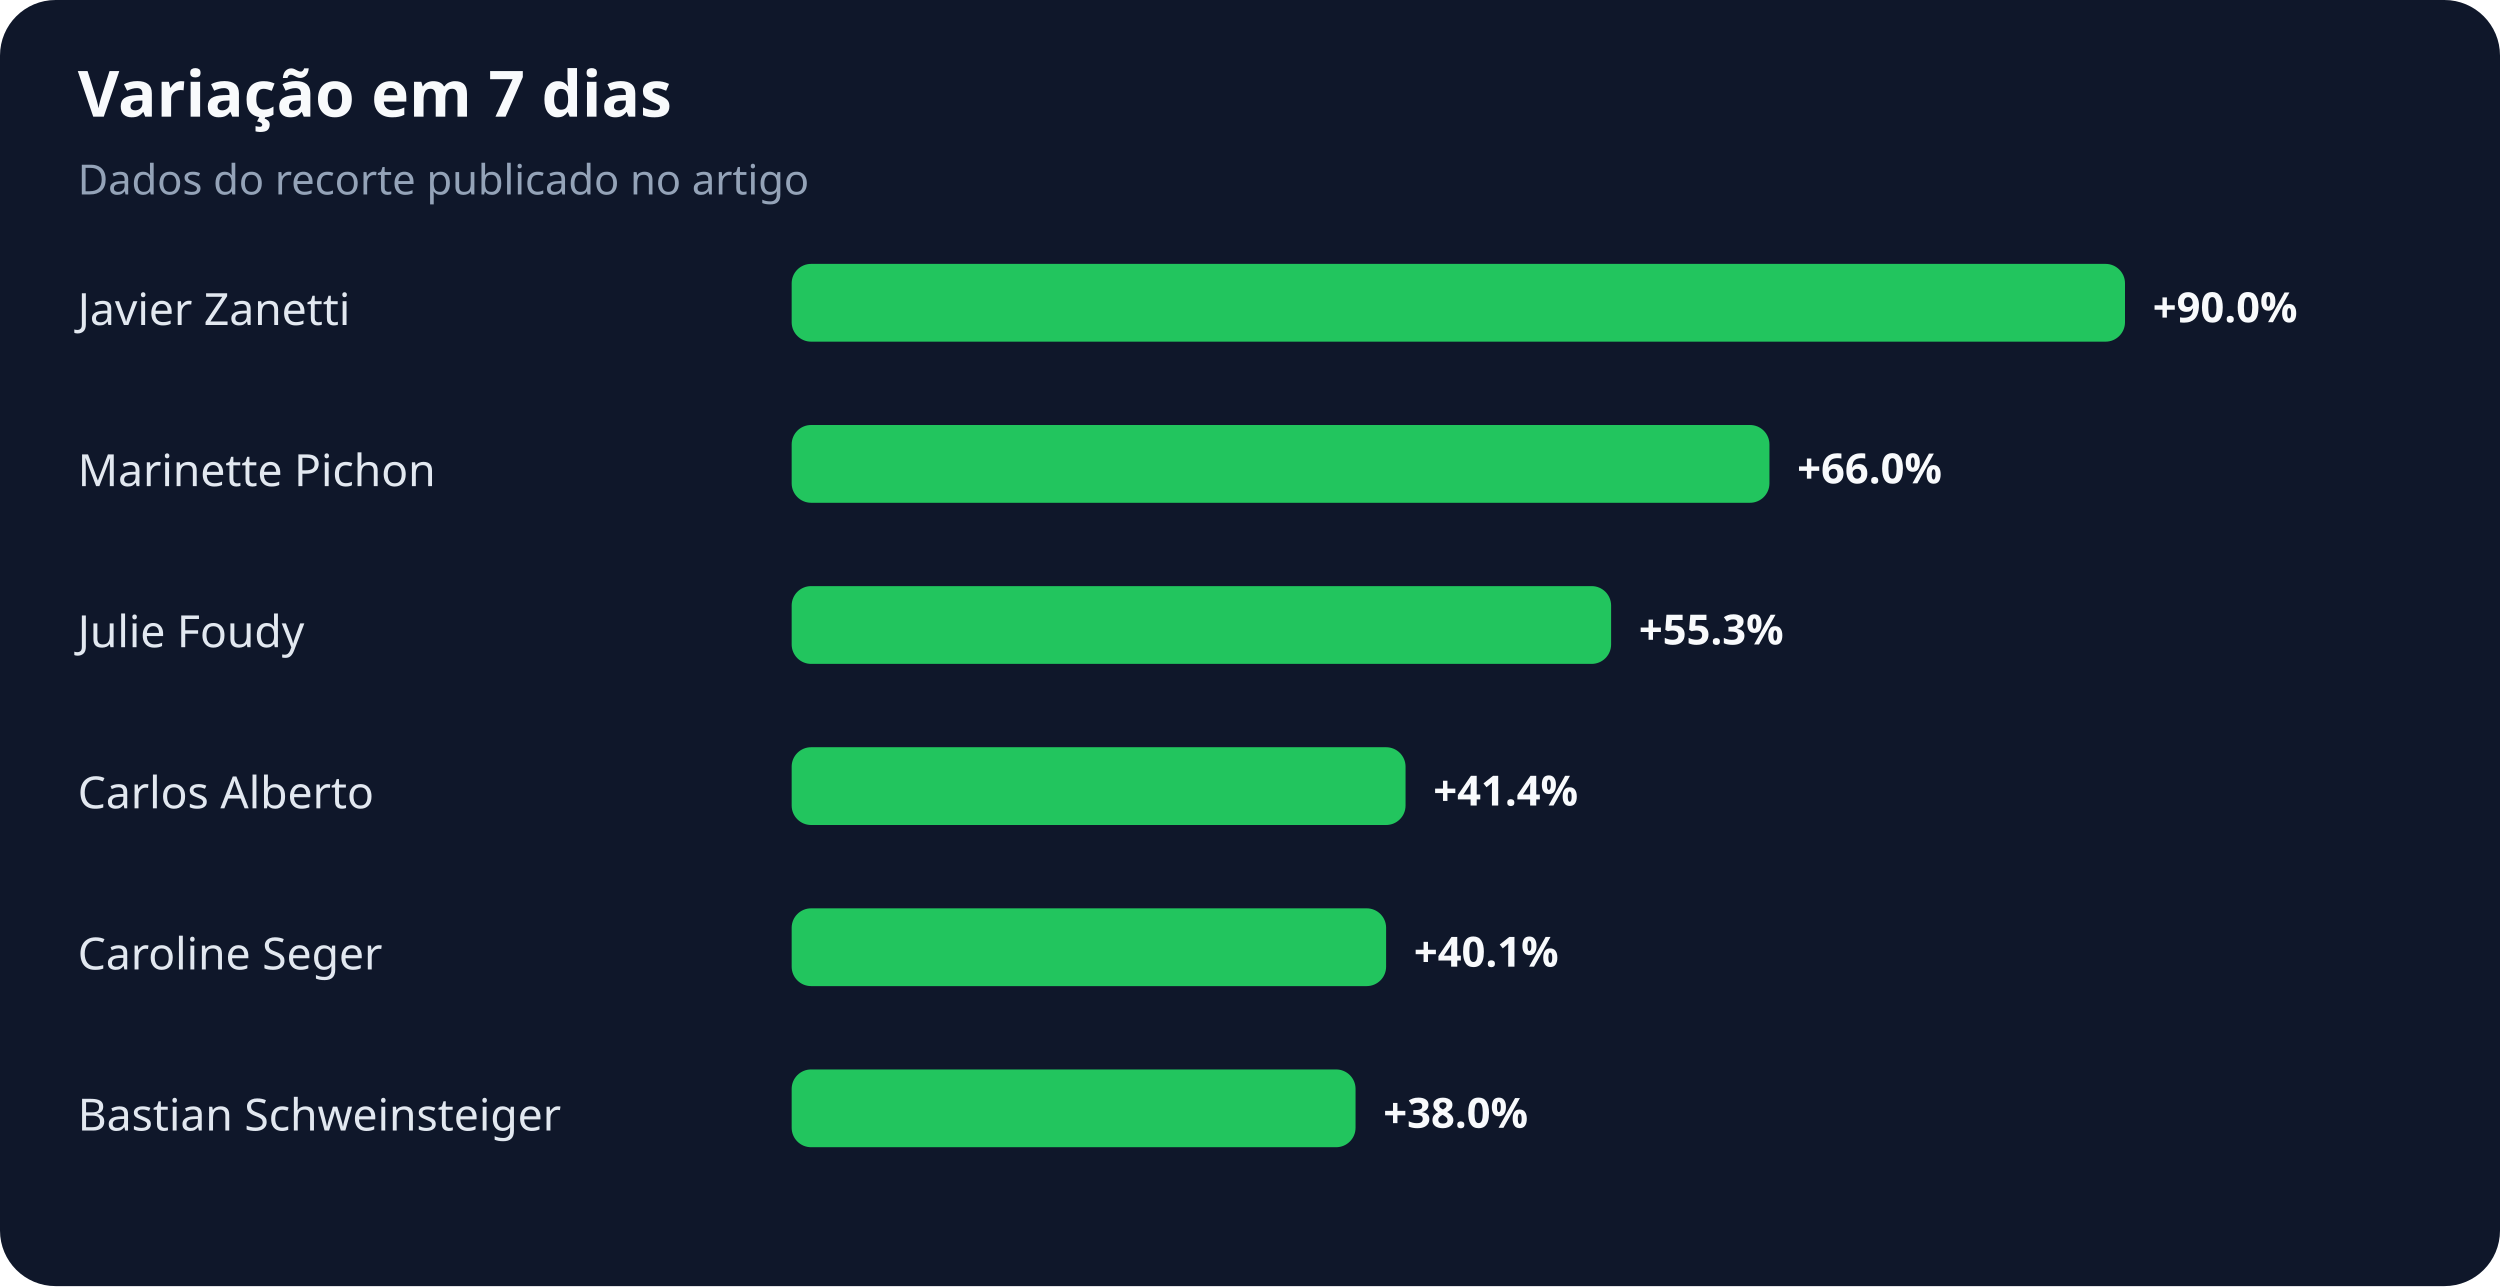
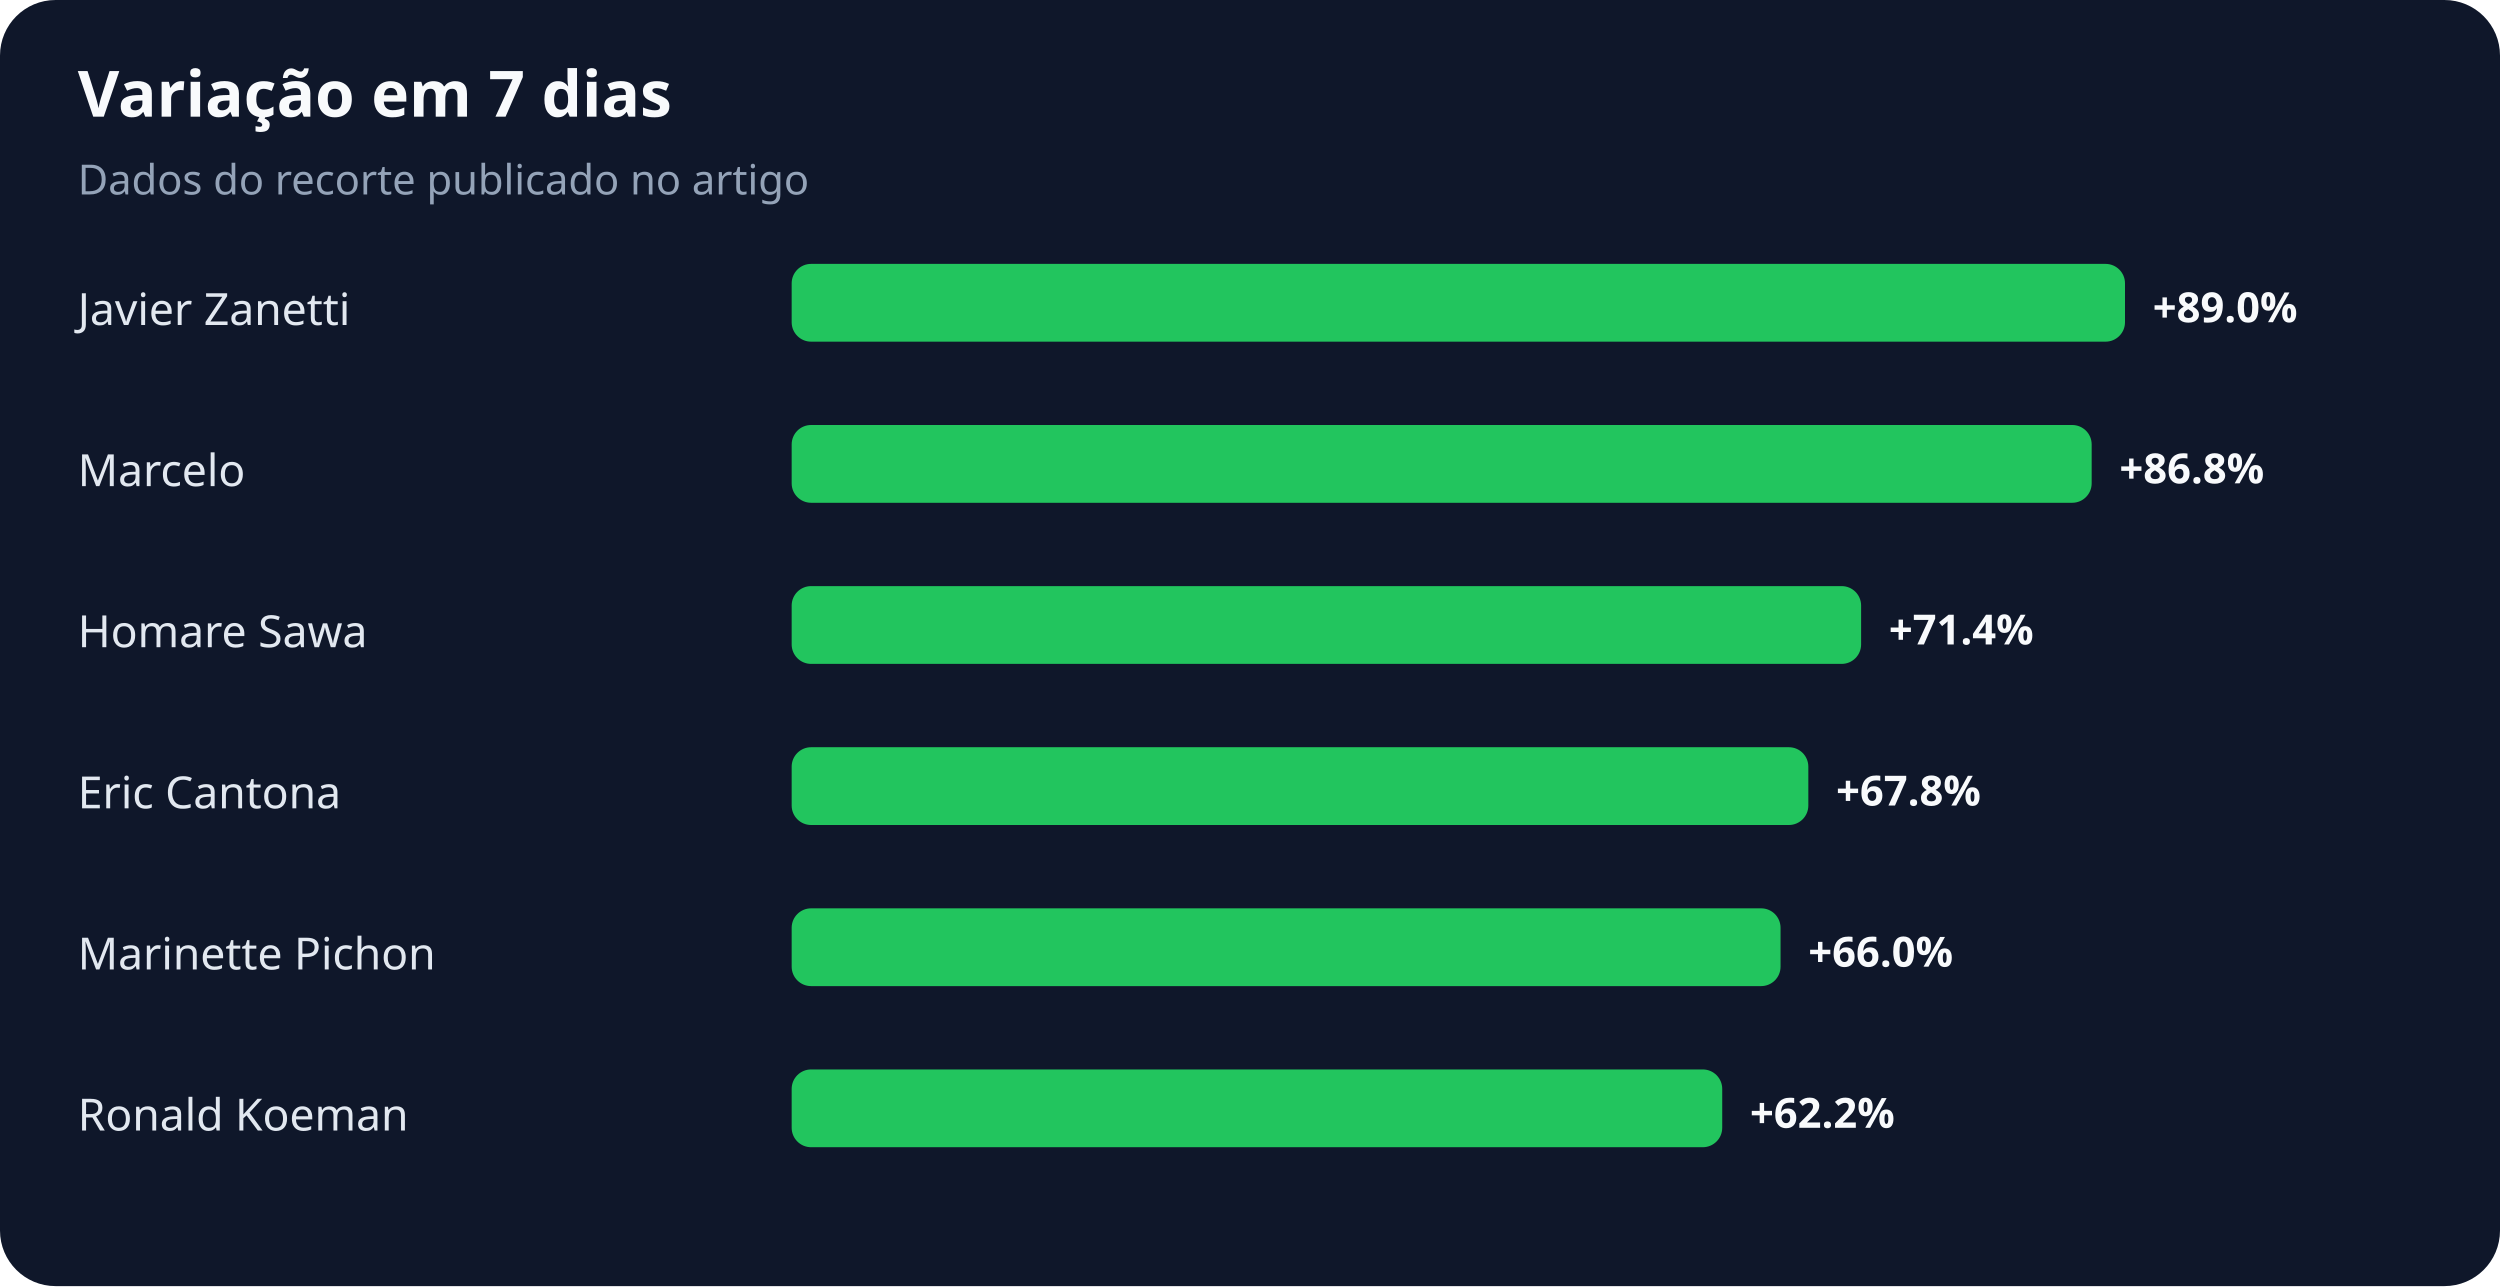
<svg xmlns="http://www.w3.org/2000/svg" width="900" height="463" viewBox="0 0 900 463" role="img" aria-labelledby="title desc">
  <rect width="100%" height="100%" rx="20" fill="#0f172a" />
  <text x="28" y="42" fill="#f8fafc" font-family="system-ui,sans-serif" font-size="23" font-weight="700">Variação em 7 dias</text>
  <text x="28" y="70" fill="#94a3b8" font-family="system-ui,sans-serif" font-size="15">Dados do recorte publicado no artigo</text>
  <text x="28" y="117" fill="#e2e8f0" font-family="system-ui,sans-serif" font-size="16">Javier Zanetti</text>
  <rect x="285" y="95" width="480" height="28" rx="7" fill="#22c55e" />
-   <text x="775" y="116" fill="#f8fafc" font-family="system-ui,sans-serif" font-size="15" font-weight="700">+90.0%</text>
-   <text x="28" y="175" fill="#e2e8f0" font-family="system-ui,sans-serif" font-size="16">Marinette Pichon</text>
-   <rect x="285" y="153" width="352" height="28" rx="7" fill="#22c55e" />
-   <text x="647" y="174" fill="#f8fafc" font-family="system-ui,sans-serif" font-size="15" font-weight="700">+66.0%</text>
-   <text x="28" y="233" fill="#e2e8f0" font-family="system-ui,sans-serif" font-size="16">Julie Foudy</text>
-   <rect x="285" y="211" width="295" height="28" rx="7" fill="#22c55e" />
-   <text x="590" y="232" fill="#f8fafc" font-family="system-ui,sans-serif" font-size="15" font-weight="700">+55.3%</text>
-   <text x="28" y="291" fill="#e2e8f0" font-family="system-ui,sans-serif" font-size="16">Carlos Alberto</text>
-   <rect x="285" y="269" width="221" height="28" rx="7" fill="#22c55e" />
-   <text x="516" y="290" fill="#f8fafc" font-family="system-ui,sans-serif" font-size="15" font-weight="700">+41.4%</text>
-   <text x="28" y="349" fill="#e2e8f0" font-family="system-ui,sans-serif" font-size="16">Caroline Seger</text>
-   <rect x="285" y="327" width="214" height="28" rx="7" fill="#22c55e" />
-   <text x="509" y="348" fill="#f8fafc" font-family="system-ui,sans-serif" font-size="15" font-weight="700">+40.1%</text>
-   <text x="28" y="407" fill="#e2e8f0" font-family="system-ui,sans-serif" font-size="16">Bastian Schweinsteiger</text>
-   <rect x="285" y="385" width="203" height="28" rx="7" fill="#22c55e" />
-   <text x="498" y="406" fill="#f8fafc" font-family="system-ui,sans-serif" font-size="15" font-weight="700">+38.0%</text>
+   <text x="775" y="116" fill="#f8fafc" font-family="system-ui,sans-serif" font-size="15" font-weight="700">+89.0%</text>
+   <text x="28" y="175" fill="#e2e8f0" font-family="system-ui,sans-serif" font-size="16">Marcelo</text>
+   <rect x="285" y="153" width="468" height="28" rx="7" fill="#22c55e" />
+   <text x="763" y="174" fill="#f8fafc" font-family="system-ui,sans-serif" font-size="15" font-weight="700">+86.8%</text>
+   <text x="28" y="233" fill="#e2e8f0" font-family="system-ui,sans-serif" font-size="16">Homare Sawa</text>
+   <rect x="285" y="211" width="385" height="28" rx="7" fill="#22c55e" />
+   <text x="680" y="232" fill="#f8fafc" font-family="system-ui,sans-serif" font-size="15" font-weight="700">+71.4%</text>
+   <text x="28" y="291" fill="#e2e8f0" font-family="system-ui,sans-serif" font-size="16">Eric Cantona</text>
+   <rect x="285" y="269" width="366" height="28" rx="7" fill="#22c55e" />
+   <text x="661" y="290" fill="#f8fafc" font-family="system-ui,sans-serif" font-size="15" font-weight="700">+67.8%</text>
+   <text x="28" y="349" fill="#e2e8f0" font-family="system-ui,sans-serif" font-size="16">Marinette Pichon</text>
+   <rect x="285" y="327" width="356" height="28" rx="7" fill="#22c55e" />
+   <text x="651" y="348" fill="#f8fafc" font-family="system-ui,sans-serif" font-size="15" font-weight="700">+66.0%</text>
+   <text x="28" y="407" fill="#e2e8f0" font-family="system-ui,sans-serif" font-size="16">Ronald Koeman</text>
+   <rect x="285" y="385" width="335" height="28" rx="7" fill="#22c55e" />
+   <text x="630" y="406" fill="#f8fafc" font-family="system-ui,sans-serif" font-size="15" font-weight="700">+62.2%</text>
</svg>
